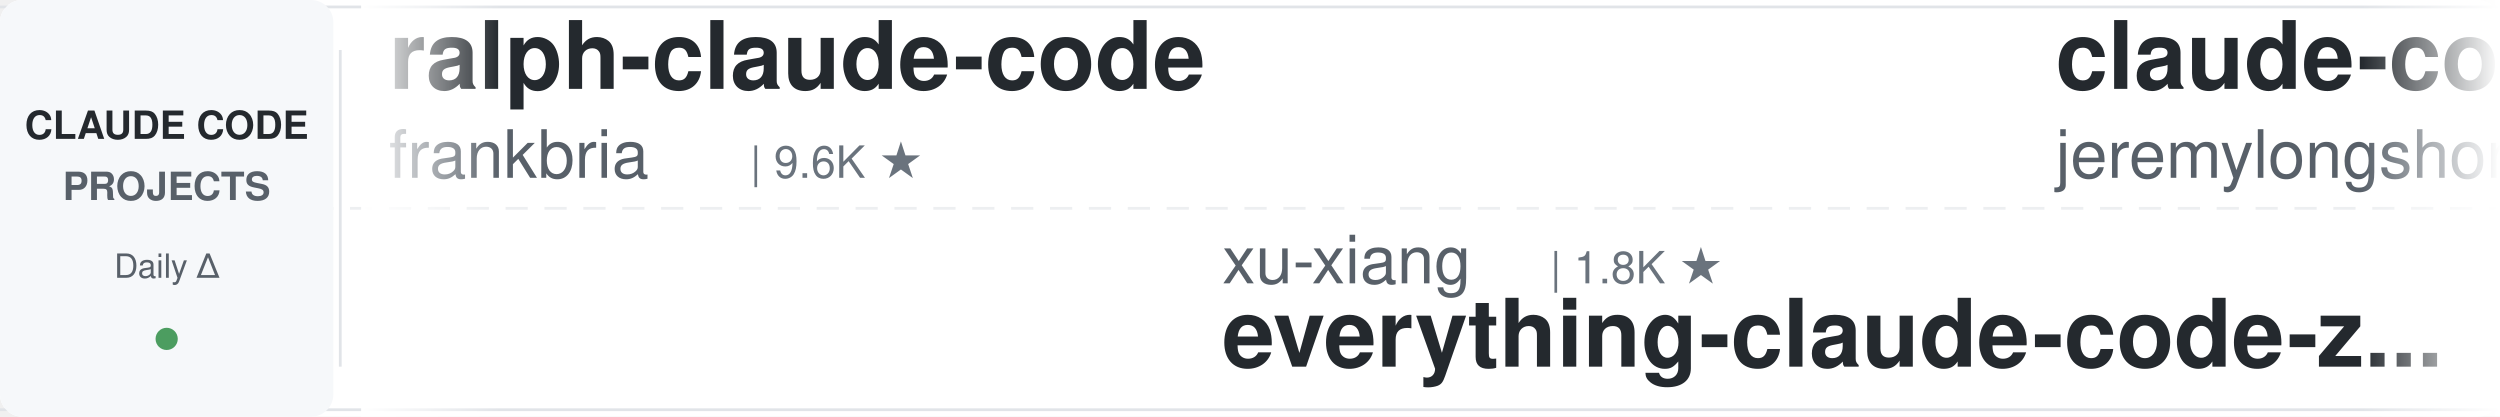
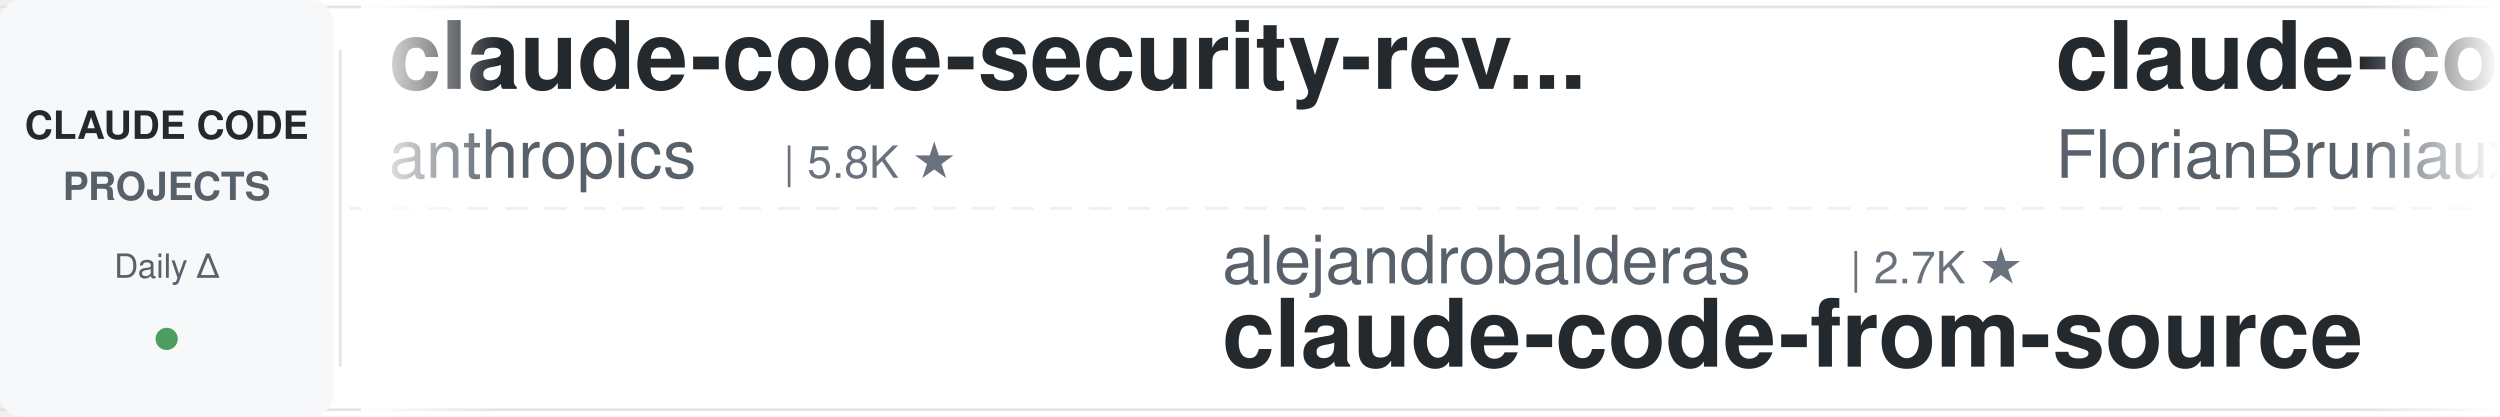
<svg xmlns="http://www.w3.org/2000/svg" width="900" height="150">
  <defs>
    <linearGradient id="leftFade" x1="0%" y1="0%" x2="100%" y2="0%">
      <stop offset="0%" style="stop-color:#ffffff;stop-opacity:1" />
      <stop offset="100%" style="stop-color:#ffffff;stop-opacity:0" />
    </linearGradient>
    <linearGradient id="rightFade" x1="0%" y1="0%" x2="100%" y2="0%">
      <stop offset="0%" style="stop-color:#ffffff;stop-opacity:0" />
      <stop offset="100%" style="stop-color:#ffffff;stop-opacity:1" />
    </linearGradient>
  </defs>
  <rect width="900" height="150" fill="#ffffff" rx="8" />
  <rect x="0" y="2" width="900" height="1" fill="#e1e4e8" />
  <rect x="0" y="147" width="900" height="1" fill="#e1e4e8" />
  <line x1="0" y1="75" x2="900" y2="75" stroke="#e1e4e8" stroke-width="1" stroke-dasharray="8 6" opacity="0.6" />
  <rect x="0" y="0" width="120" height="150" fill="#f6f8fa" rx="8" />
  <text x="60" y="50" font-family="-apple-system, BlinkMacSystemFont, 'Segoe UI', Helvetica, Arial, sans-serif" font-size="14" font-weight="600" fill="#24292e" text-anchor="middle">CLAUDE CODE</text>
  <text x="60" y="72" font-family="-apple-system, BlinkMacSystemFont, 'Segoe UI', Helvetica, Arial, sans-serif" font-size="14" font-weight="600" fill="#586069" text-anchor="middle">PROJECTS</text>
  <text x="60" y="100" font-family="-apple-system, BlinkMacSystemFont, 'Segoe UI', Helvetica, Arial, sans-serif" font-size="12" font-weight="500" fill="#586069" text-anchor="middle">Daily Δ</text>
  <circle cx="60" cy="122" r="4" fill="#22863a" opacity="0.8" />
  <rect x="122" y="18" width="1" height="114" fill="#e1e4e8" />
  <clipPath id="tickerClip">
    <rect x="130" y="0" width="770" height="150" />
  </clipPath>
  <g clip-path="url(#tickerClip)">
    <g id="tickerItems">
      <animateTransform attributeName="transform" attributeType="XML" type="translate" from="0 0" to="-3000 0" dur="54s" repeatCount="indefinite" />
      <g transform="translate(0, 0)">
-         <text x="140" y="32" font-family="-apple-system, BlinkMacSystemFont, 'Segoe UI', Helvetica, Arial, sans-serif" font-size="34" font-weight="600" fill="#24292e">ralph-claude-code</text>
-         <text x="140" y="64" font-family="-apple-system, BlinkMacSystemFont, 'Segoe UI', Helvetica, Arial, sans-serif" font-size="24" font-weight="400" fill="#586069">frankbria</text>
-         <text x="270" y="64" font-family="-apple-system, BlinkMacSystemFont, 'Segoe UI', Helvetica, Arial, sans-serif" font-size="16" font-weight="500" fill="#6a737d">| 9.6K ★</text>
-       </g>
-       <g transform="translate(300, 0)">
-         <text x="140" y="102" font-family="-apple-system, BlinkMacSystemFont, 'Segoe UI', Helvetica, Arial, sans-serif" font-size="24" font-weight="400" fill="#586069">xu-xiang</text>
-         <text x="258" y="102" font-family="-apple-system, BlinkMacSystemFont, 'Segoe UI', Helvetica, Arial, sans-serif" font-size="16" font-weight="500" fill="#6a737d">| 1.8K ★</text>
-         <text x="140" y="132" font-family="-apple-system, BlinkMacSystemFont, 'Segoe UI', Helvetica, Arial, sans-serif" font-size="34" font-weight="600" fill="#24292e">everything-claude-code-z...</text>
-       </g>
-       <g transform="translate(600, 0)">
-         <text x="140" y="32" font-family="-apple-system, BlinkMacSystemFont, 'Segoe UI', Helvetica, Arial, sans-serif" font-size="34" font-weight="600" fill="#24292e">claude-code-plugins-plus...</text>
-         <text x="140" y="64" font-family="-apple-system, BlinkMacSystemFont, 'Segoe UI', Helvetica, Arial, sans-serif" font-size="24" font-weight="400" fill="#586069">jeremylongshore</text>
-         <text x="342" y="64" font-family="-apple-system, BlinkMacSystemFont, 'Segoe UI', Helvetica, Arial, sans-serif" font-size="16" font-weight="500" fill="#6a737d">| 2.6K ★</text>
-       </g>
-       <g transform="translate(900, 0)">
-         <text x="140" y="102" font-family="-apple-system, BlinkMacSystemFont, 'Segoe UI', Helvetica, Arial, sans-serif" font-size="24" font-weight="400" fill="#586069">RichardAtCT</text>
-         <text x="294" y="102" font-family="-apple-system, BlinkMacSystemFont, 'Segoe UI', Helvetica, Arial, sans-serif" font-size="16" font-weight="500" fill="#6a737d">| 2.8K ★</text>
-         <text x="140" y="132" font-family="-apple-system, BlinkMacSystemFont, 'Segoe UI', Helvetica, Arial, sans-serif" font-size="34" font-weight="600" fill="#24292e">claude-code-telegram</text>
-       </g>
-       <g transform="translate(1200, 0)">
-         <text x="140" y="32" font-family="-apple-system, BlinkMacSystemFont, 'Segoe UI', Helvetica, Arial, sans-serif" font-size="34" font-weight="600" fill="#24292e">claude_codex_bridge</text>
-         <text x="140" y="64" font-family="-apple-system, BlinkMacSystemFont, 'Segoe UI', Helvetica, Arial, sans-serif" font-size="24" font-weight="400" fill="#586069">SeemSeam</text>
-         <text x="258" y="64" font-family="-apple-system, BlinkMacSystemFont, 'Segoe UI', Helvetica, Arial, sans-serif" font-size="16" font-weight="500" fill="#6a737d">| 3.4K ★</text>
-       </g>
-       <g transform="translate(1500, 0)">
-         <text x="140" y="102" font-family="-apple-system, BlinkMacSystemFont, 'Segoe UI', Helvetica, Arial, sans-serif" font-size="24" font-weight="400" fill="#586069">shareAI-lab</text>
-         <text x="294" y="102" font-family="-apple-system, BlinkMacSystemFont, 'Segoe UI', Helvetica, Arial, sans-serif" font-size="16" font-weight="500" fill="#6a737d">| 73.5K ★</text>
-         <text x="140" y="132" font-family="-apple-system, BlinkMacSystemFont, 'Segoe UI', Helvetica, Arial, sans-serif" font-size="34" font-weight="600" fill="#24292e">learn-claude-code</text>
-       </g>
-       <g transform="translate(1800, 0)">
-         <text x="140" y="32" font-family="-apple-system, BlinkMacSystemFont, 'Segoe UI', Helvetica, Arial, sans-serif" font-size="34" font-weight="600" fill="#24292e">claude-code-system-promp...</text>
-         <text x="140" y="64" font-family="-apple-system, BlinkMacSystemFont, 'Segoe UI', Helvetica, Arial, sans-serif" font-size="24" font-weight="400" fill="#586069">Piebald-AI</text>
-         <text x="282" y="64" font-family="-apple-system, BlinkMacSystemFont, 'Segoe UI', Helvetica, Arial, sans-serif" font-size="16" font-weight="500" fill="#6a737d">| 12.2K ★</text>
-       </g>
-       <g transform="translate(2100, 0)">
-         <text x="140" y="102" font-family="-apple-system, BlinkMacSystemFont, 'Segoe UI', Helvetica, Arial, sans-serif" font-size="24" font-weight="400" fill="#586069">1rgs</text>
-         <text x="210" y="102" font-family="-apple-system, BlinkMacSystemFont, 'Segoe UI', Helvetica, Arial, sans-serif" font-size="16" font-weight="500" fill="#6a737d">| 3.7K ★</text>
-         <text x="140" y="132" font-family="-apple-system, BlinkMacSystemFont, 'Segoe UI', Helvetica, Arial, sans-serif" font-size="34" font-weight="600" fill="#24292e">claude-code-proxy</text>
-       </g>
-       <g transform="translate(2400, 0)">
        <text x="140" y="32" font-family="-apple-system, BlinkMacSystemFont, 'Segoe UI', Helvetica, Arial, sans-serif" font-size="34" font-weight="600" fill="#24292e">claude-code-security-rev...</text>
        <text x="140" y="64" font-family="-apple-system, BlinkMacSystemFont, 'Segoe UI', Helvetica, Arial, sans-serif" font-size="24" font-weight="400" fill="#586069">anthropics</text>
        <text x="282" y="64" font-family="-apple-system, BlinkMacSystemFont, 'Segoe UI', Helvetica, Arial, sans-serif" font-size="16" font-weight="500" fill="#6a737d">| 5.8K ★</text>
      </g>
+       <g transform="translate(300, 0)">
+         <text x="140" y="102" font-family="-apple-system, BlinkMacSystemFont, 'Segoe UI', Helvetica, Arial, sans-serif" font-size="24" font-weight="400" fill="#586069">alejandrobalderas</text>
+         <text x="366" y="102" font-family="-apple-system, BlinkMacSystemFont, 'Segoe UI', Helvetica, Arial, sans-serif" font-size="16" font-weight="500" fill="#6a737d">| 2.7K ★</text>
+         <text x="140" y="132" font-family="-apple-system, BlinkMacSystemFont, 'Segoe UI', Helvetica, Arial, sans-serif" font-size="34" font-weight="600" fill="#24292e">claude-code-from-source</text>
+       </g>
+       <g transform="translate(600, 0)">
+         <text x="140" y="32" font-family="-apple-system, BlinkMacSystemFont, 'Segoe UI', Helvetica, Arial, sans-serif" font-size="34" font-weight="600" fill="#24292e">claude-code-ultimate-gui...</text>
+         <text x="140" y="64" font-family="-apple-system, BlinkMacSystemFont, 'Segoe UI', Helvetica, Arial, sans-serif" font-size="24" font-weight="400" fill="#586069">FlorianBruniaux</text>
+         <text x="342" y="64" font-family="-apple-system, BlinkMacSystemFont, 'Segoe UI', Helvetica, Arial, sans-serif" font-size="16" font-weight="500" fill="#6a737d">| 5.7K ★</text>
+       </g>
+       <g transform="translate(900, 0)">
+         <text x="140" y="102" font-family="-apple-system, BlinkMacSystemFont, 'Segoe UI', Helvetica, Arial, sans-serif" font-size="24" font-weight="400" fill="#586069">davila7</text>
+         <text x="246" y="102" font-family="-apple-system, BlinkMacSystemFont, 'Segoe UI', Helvetica, Arial, sans-serif" font-size="16" font-weight="500" fill="#6a737d">| 30.1K ★</text>
+         <text x="140" y="132" font-family="-apple-system, BlinkMacSystemFont, 'Segoe UI', Helvetica, Arial, sans-serif" font-size="34" font-weight="600" fill="#24292e">claude-code-templates</text>
+       </g>
+       <g transform="translate(1200, 0)">
+         <text x="140" y="32" font-family="-apple-system, BlinkMacSystemFont, 'Segoe UI', Helvetica, Arial, sans-serif" font-size="34" font-weight="600" fill="#24292e">edmunds-claude-code</text>
+         <text x="140" y="64" font-family="-apple-system, BlinkMacSystemFont, 'Segoe UI', Helvetica, Arial, sans-serif" font-size="24" font-weight="400" fill="#586069">edmund-io</text>
+         <text x="270" y="64" font-family="-apple-system, BlinkMacSystemFont, 'Segoe UI', Helvetica, Arial, sans-serif" font-size="16" font-weight="500" fill="#6a737d">| 1.5K ★</text>
+       </g>
+       <g transform="translate(1500, 0)">
+         <text x="140" y="102" font-family="-apple-system, BlinkMacSystemFont, 'Segoe UI', Helvetica, Arial, sans-serif" font-size="24" font-weight="400" fill="#586069">lintsinghua</text>
+         <text x="294" y="102" font-family="-apple-system, BlinkMacSystemFont, 'Segoe UI', Helvetica, Arial, sans-serif" font-size="16" font-weight="500" fill="#6a737d">| 4.1K ★</text>
+         <text x="140" y="132" font-family="-apple-system, BlinkMacSystemFont, 'Segoe UI', Helvetica, Arial, sans-serif" font-size="34" font-weight="600" fill="#24292e">claude-code-book</text>
+       </g>
+       <g transform="translate(1800, 0)">
+         <text x="140" y="32" font-family="-apple-system, BlinkMacSystemFont, 'Segoe UI', Helvetica, Arial, sans-serif" font-size="34" font-weight="600" fill="#24292e">claude-code-harness</text>
+         <text x="140" y="64" font-family="-apple-system, BlinkMacSystemFont, 'Segoe UI', Helvetica, Arial, sans-serif" font-size="24" font-weight="400" fill="#586069">Chachamaru127</text>
+         <text x="318" y="64" font-family="-apple-system, BlinkMacSystemFont, 'Segoe UI', Helvetica, Arial, sans-serif" font-size="16" font-weight="500" fill="#6a737d">| 3.0K ★</text>
+       </g>
+       <g transform="translate(2100, 0)">
+         <text x="140" y="102" font-family="-apple-system, BlinkMacSystemFont, 'Segoe UI', Helvetica, Arial, sans-serif" font-size="24" font-weight="400" fill="#586069">Windy3f3f3f3f</text>
+         <text x="318" y="102" font-family="-apple-system, BlinkMacSystemFont, 'Segoe UI', Helvetica, Arial, sans-serif" font-size="16" font-weight="500" fill="#6a737d">| 3.4K ★</text>
+         <text x="140" y="132" font-family="-apple-system, BlinkMacSystemFont, 'Segoe UI', Helvetica, Arial, sans-serif" font-size="34" font-weight="600" fill="#24292e">how-claude-code-works</text>
+       </g>
+       <g transform="translate(2400, 0)">
+         <text x="140" y="32" font-family="-apple-system, BlinkMacSystemFont, 'Segoe UI', Helvetica, Arial, sans-serif" font-size="34" font-weight="600" fill="#24292e">claude-code-proxy</text>
+         <text x="140" y="64" font-family="-apple-system, BlinkMacSystemFont, 'Segoe UI', Helvetica, Arial, sans-serif" font-size="24" font-weight="400" fill="#586069">1rgs</text>
+         <text x="210" y="64" font-family="-apple-system, BlinkMacSystemFont, 'Segoe UI', Helvetica, Arial, sans-serif" font-size="16" font-weight="500" fill="#6a737d">| 3.7K ★</text>
+       </g>
      <g transform="translate(2700, 0)">
-         <text x="140" y="102" font-family="-apple-system, BlinkMacSystemFont, 'Segoe UI', Helvetica, Arial, sans-serif" font-size="24" font-weight="400" fill="#586069">ChrisWiles</text>
-         <text x="282" y="102" font-family="-apple-system, BlinkMacSystemFont, 'Segoe UI', Helvetica, Arial, sans-serif" font-size="16" font-weight="500" fill="#6a737d">| 6.0K ★</text>
-         <text x="140" y="132" font-family="-apple-system, BlinkMacSystemFont, 'Segoe UI', Helvetica, Arial, sans-serif" font-size="34" font-weight="600" fill="#24292e">claude-code-showcase</text>
+         <text x="140" y="102" font-family="-apple-system, BlinkMacSystemFont, 'Segoe UI', Helvetica, Arial, sans-serif" font-size="24" font-weight="400" fill="#586069">ykdojo</text>
+         <text x="234" y="102" font-family="-apple-system, BlinkMacSystemFont, 'Segoe UI', Helvetica, Arial, sans-serif" font-size="16" font-weight="500" fill="#6a737d">| 9.6K ★</text>
+         <text x="140" y="132" font-family="-apple-system, BlinkMacSystemFont, 'Segoe UI', Helvetica, Arial, sans-serif" font-size="34" font-weight="600" fill="#24292e">claude-code-tips</text>
      </g>
      <g transform="translate(3000, 0)">
-         <text x="140" y="32" font-family="-apple-system, BlinkMacSystemFont, 'Segoe UI', Helvetica, Arial, sans-serif" font-size="34" font-weight="600" fill="#24292e">ralph-claude-code</text>
-         <text x="140" y="64" font-family="-apple-system, BlinkMacSystemFont, 'Segoe UI', Helvetica, Arial, sans-serif" font-size="24" font-weight="400" fill="#586069">frankbria</text>
-         <text x="270" y="64" font-family="-apple-system, BlinkMacSystemFont, 'Segoe UI', Helvetica, Arial, sans-serif" font-size="16" font-weight="500" fill="#6a737d">| 9.6K ★</text>
+         <text x="140" y="32" font-family="-apple-system, BlinkMacSystemFont, 'Segoe UI', Helvetica, Arial, sans-serif" font-size="34" font-weight="600" fill="#24292e">claude-code-security-rev...</text>
+         <text x="140" y="64" font-family="-apple-system, BlinkMacSystemFont, 'Segoe UI', Helvetica, Arial, sans-serif" font-size="24" font-weight="400" fill="#586069">anthropics</text>
+         <text x="282" y="64" font-family="-apple-system, BlinkMacSystemFont, 'Segoe UI', Helvetica, Arial, sans-serif" font-size="16" font-weight="500" fill="#6a737d">| 5.8K ★</text>
      </g>
      <g transform="translate(3300, 0)">
-         <text x="140" y="102" font-family="-apple-system, BlinkMacSystemFont, 'Segoe UI', Helvetica, Arial, sans-serif" font-size="24" font-weight="400" fill="#586069">xu-xiang</text>
-         <text x="258" y="102" font-family="-apple-system, BlinkMacSystemFont, 'Segoe UI', Helvetica, Arial, sans-serif" font-size="16" font-weight="500" fill="#6a737d">| 1.8K ★</text>
-         <text x="140" y="132" font-family="-apple-system, BlinkMacSystemFont, 'Segoe UI', Helvetica, Arial, sans-serif" font-size="34" font-weight="600" fill="#24292e">everything-claude-code-z...</text>
+         <text x="140" y="102" font-family="-apple-system, BlinkMacSystemFont, 'Segoe UI', Helvetica, Arial, sans-serif" font-size="24" font-weight="400" fill="#586069">alejandrobalderas</text>
+         <text x="366" y="102" font-family="-apple-system, BlinkMacSystemFont, 'Segoe UI', Helvetica, Arial, sans-serif" font-size="16" font-weight="500" fill="#6a737d">| 2.7K ★</text>
+         <text x="140" y="132" font-family="-apple-system, BlinkMacSystemFont, 'Segoe UI', Helvetica, Arial, sans-serif" font-size="34" font-weight="600" fill="#24292e">claude-code-from-source</text>
      </g>
      <g transform="translate(3600, 0)">
-         <text x="140" y="32" font-family="-apple-system, BlinkMacSystemFont, 'Segoe UI', Helvetica, Arial, sans-serif" font-size="34" font-weight="600" fill="#24292e">claude-code-plugins-plus...</text>
-         <text x="140" y="64" font-family="-apple-system, BlinkMacSystemFont, 'Segoe UI', Helvetica, Arial, sans-serif" font-size="24" font-weight="400" fill="#586069">jeremylongshore</text>
-         <text x="342" y="64" font-family="-apple-system, BlinkMacSystemFont, 'Segoe UI', Helvetica, Arial, sans-serif" font-size="16" font-weight="500" fill="#6a737d">| 2.6K ★</text>
+         <text x="140" y="32" font-family="-apple-system, BlinkMacSystemFont, 'Segoe UI', Helvetica, Arial, sans-serif" font-size="34" font-weight="600" fill="#24292e">claude-code-ultimate-gui...</text>
+         <text x="140" y="64" font-family="-apple-system, BlinkMacSystemFont, 'Segoe UI', Helvetica, Arial, sans-serif" font-size="24" font-weight="400" fill="#586069">FlorianBruniaux</text>
+         <text x="342" y="64" font-family="-apple-system, BlinkMacSystemFont, 'Segoe UI', Helvetica, Arial, sans-serif" font-size="16" font-weight="500" fill="#6a737d">| 5.7K ★</text>
      </g>
      <g transform="translate(3900, 0)">
-         <text x="140" y="102" font-family="-apple-system, BlinkMacSystemFont, 'Segoe UI', Helvetica, Arial, sans-serif" font-size="24" font-weight="400" fill="#586069">RichardAtCT</text>
-         <text x="294" y="102" font-family="-apple-system, BlinkMacSystemFont, 'Segoe UI', Helvetica, Arial, sans-serif" font-size="16" font-weight="500" fill="#6a737d">| 2.8K ★</text>
-         <text x="140" y="132" font-family="-apple-system, BlinkMacSystemFont, 'Segoe UI', Helvetica, Arial, sans-serif" font-size="34" font-weight="600" fill="#24292e">claude-code-telegram</text>
+         <text x="140" y="102" font-family="-apple-system, BlinkMacSystemFont, 'Segoe UI', Helvetica, Arial, sans-serif" font-size="24" font-weight="400" fill="#586069">davila7</text>
+         <text x="246" y="102" font-family="-apple-system, BlinkMacSystemFont, 'Segoe UI', Helvetica, Arial, sans-serif" font-size="16" font-weight="500" fill="#6a737d">| 30.1K ★</text>
+         <text x="140" y="132" font-family="-apple-system, BlinkMacSystemFont, 'Segoe UI', Helvetica, Arial, sans-serif" font-size="34" font-weight="600" fill="#24292e">claude-code-templates</text>
      </g>
    </g>
  </g>
  <rect x="130" y="0" width="50" height="150" fill="url(#leftFade)" />
  <rect x="850" y="0" width="50" height="150" fill="url(#rightFade)" />
</svg>
